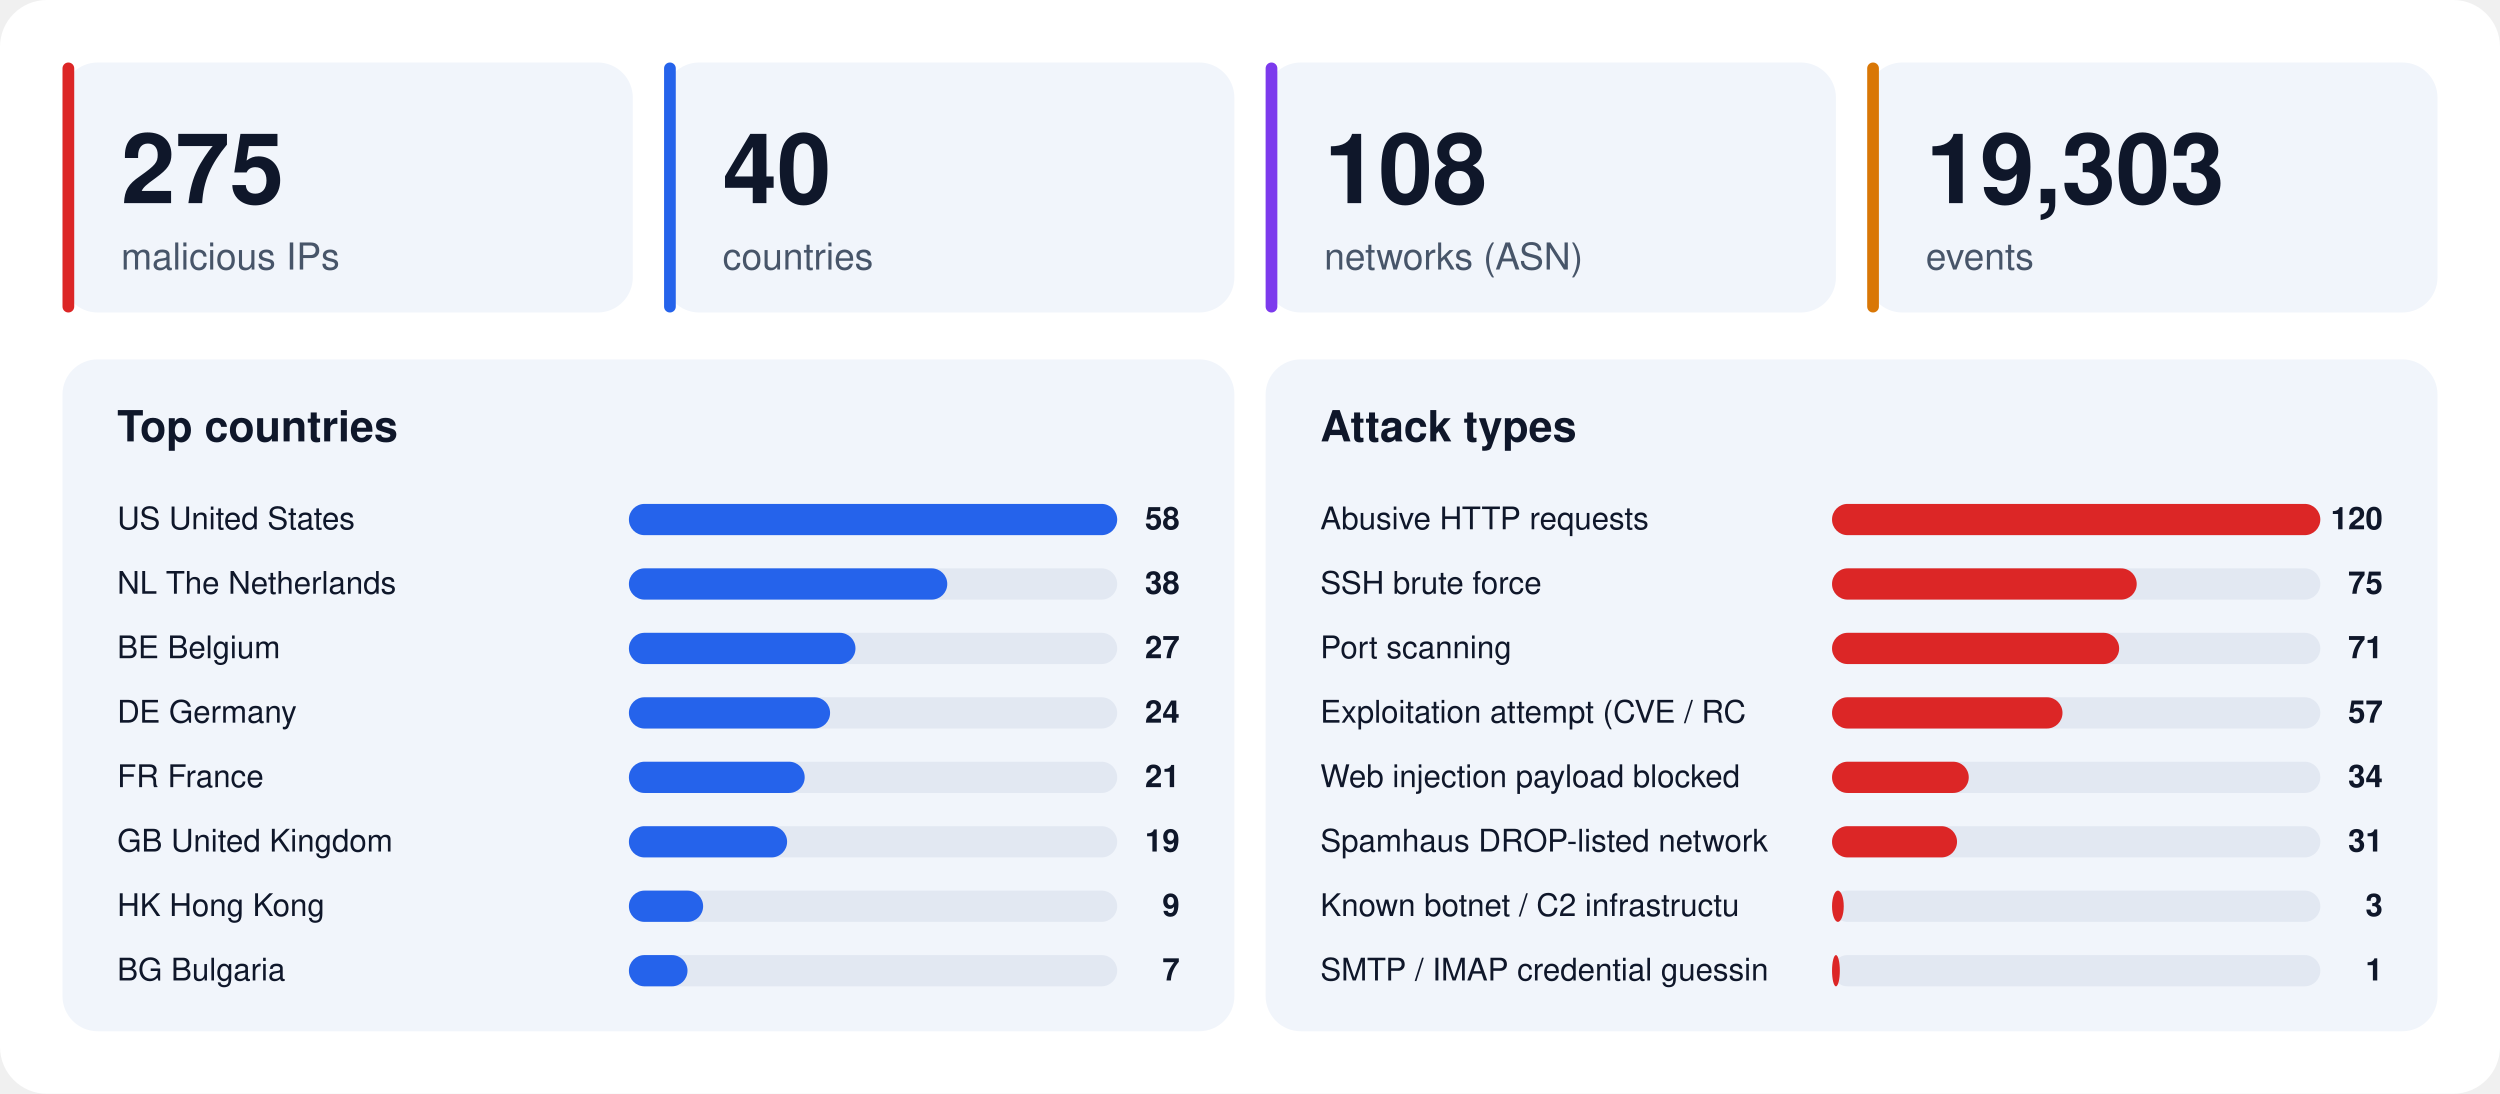
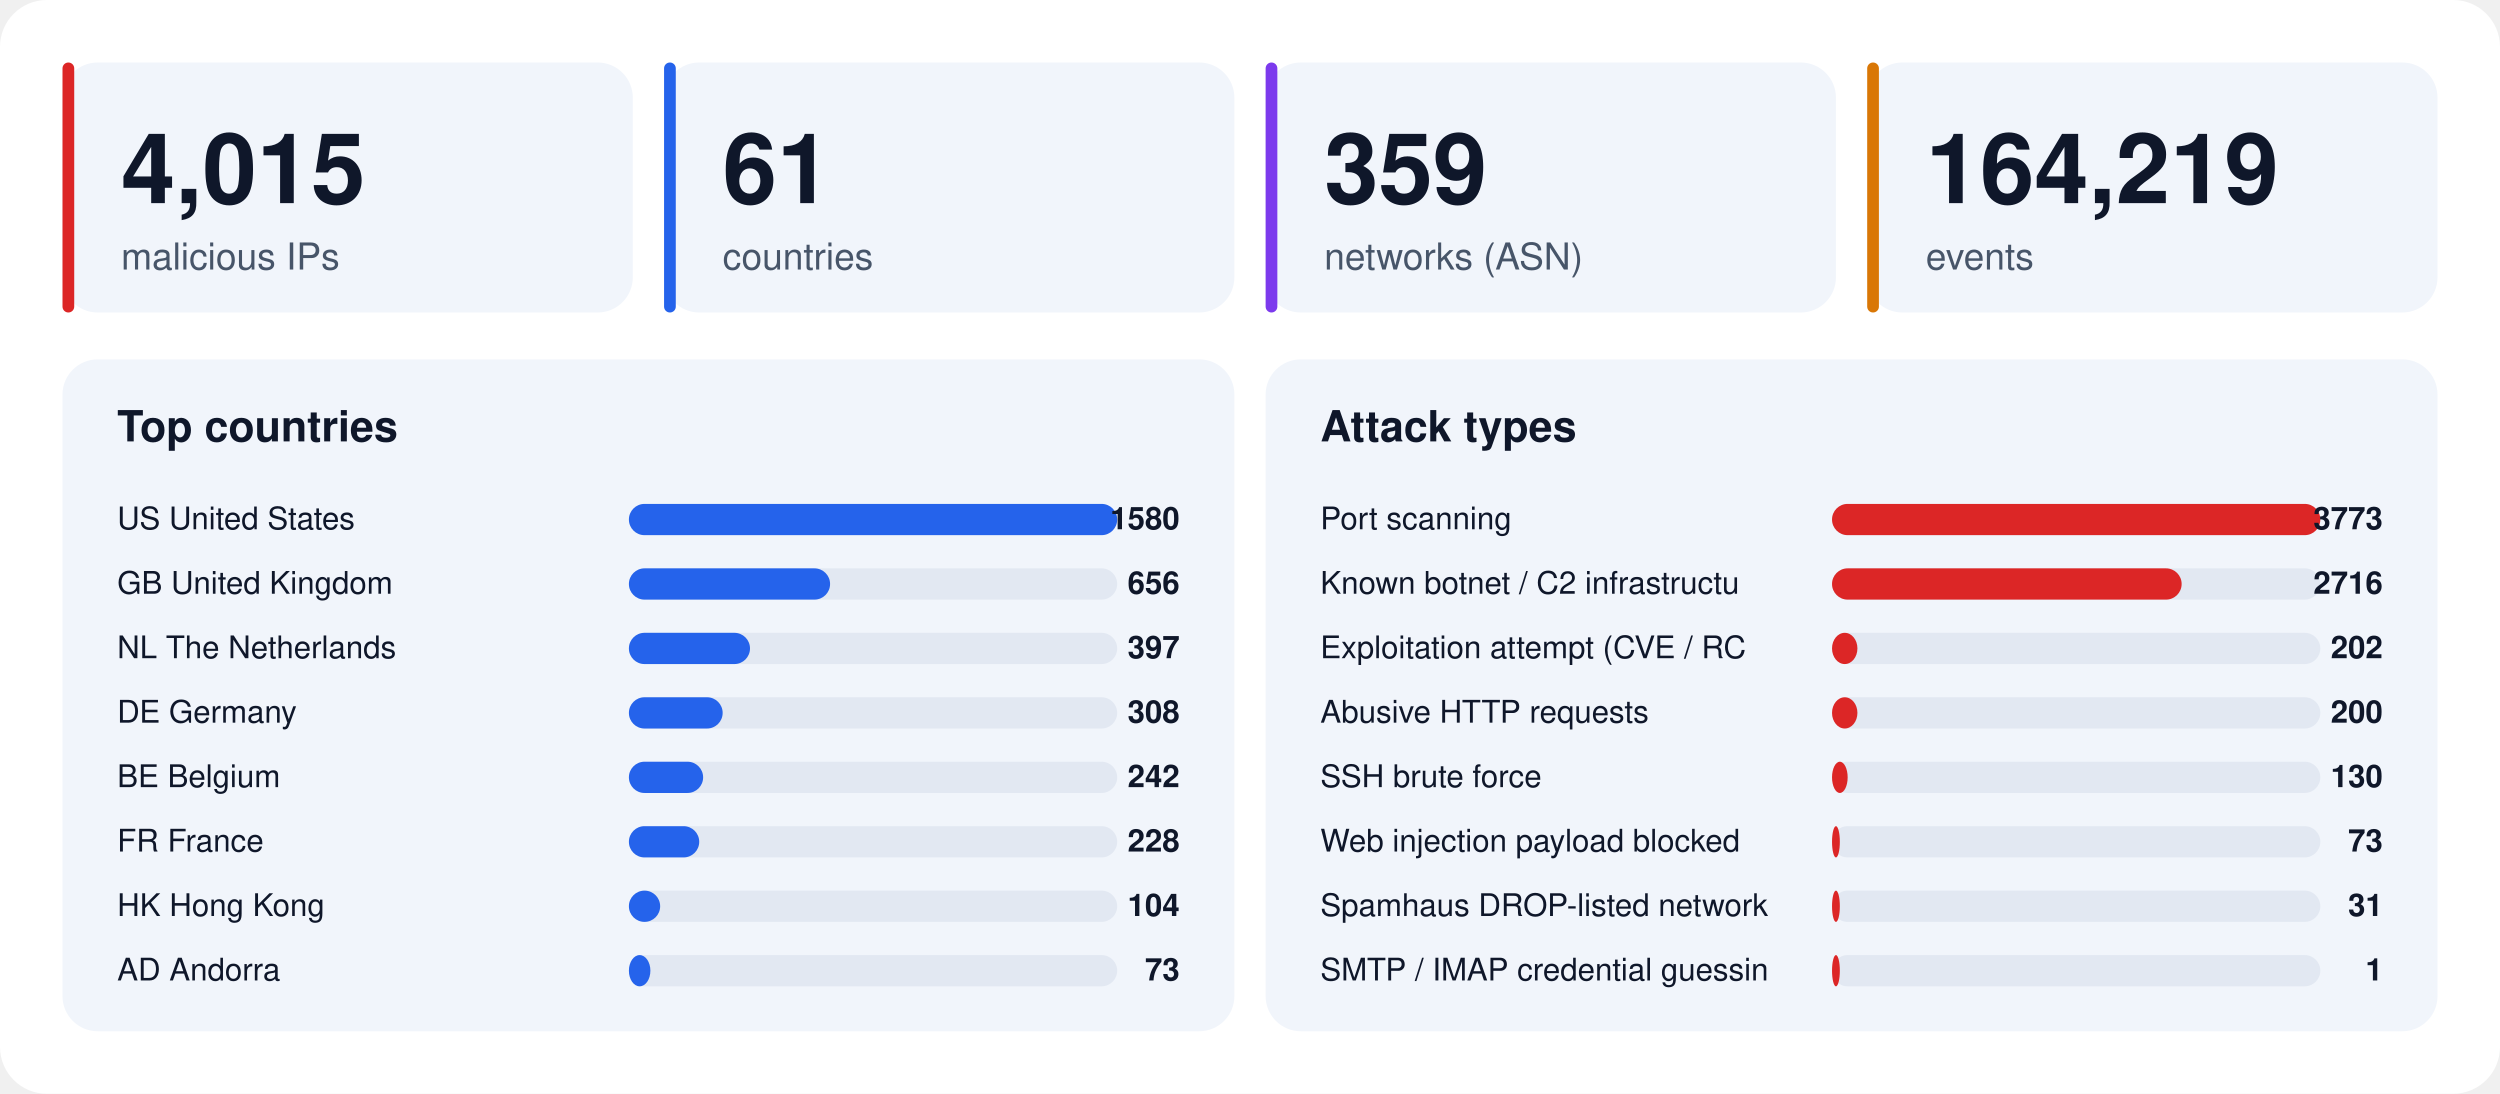
<svg xmlns="http://www.w3.org/2000/svg" width="1280" height="560" viewBox="0 0 1280 560" font-family="-apple-system,BlinkMacSystemFont,'Segoe UI',Helvetica,Arial,sans-serif">
  <rect width="1280" height="560" rx="24" fill="#ffffff" />
  <rect x="32" y="32" width="292" height="128" rx="18" fill="#f1f5fb" />
  <rect x="32" y="32" width="6" height="128" rx="3" fill="#dc2626" />
-   <text x="62" y="104" font-size="50" font-weight="800" fill="#0f172a">275</text>
+   <text x="62" y="104" font-size="50" font-weight="800" fill="#0f172a">4,015</text>
  <text x="62" y="138" font-size="19" fill="#475569">malicious IPs</text>
  <rect x="340" y="32" width="292" height="128" rx="18" fill="#f1f5fb" />
  <rect x="340" y="32" width="6" height="128" rx="3" fill="#2563eb" />
-   <text x="370" y="104" font-size="50" font-weight="800" fill="#0f172a">40</text>
+   <text x="370" y="104" font-size="50" font-weight="800" fill="#0f172a">61</text>
  <text x="370" y="138" font-size="19" fill="#475569">countries</text>
  <rect x="648" y="32" width="292" height="128" rx="18" fill="#f1f5fb" />
  <rect x="648" y="32" width="6" height="128" rx="3" fill="#7c3aed" />
-   <text x="678" y="104" font-size="50" font-weight="800" fill="#0f172a">108</text>
+   <text x="678" y="104" font-size="50" font-weight="800" fill="#0f172a">359</text>
  <text x="678" y="138" font-size="19" fill="#475569">networks (ASN)</text>
  <rect x="956" y="32" width="292" height="128" rx="18" fill="#f1f5fb" />
  <rect x="956" y="32" width="6" height="128" rx="3" fill="#d97706" />
-   <text x="986" y="104" font-size="50" font-weight="800" fill="#0f172a">19,303</text>
+   <text x="986" y="104" font-size="50" font-weight="800" fill="#0f172a">164,219</text>
  <text x="986" y="138" font-size="19" fill="#475569">events</text>
  <rect x="32" y="184" width="600" height="344" rx="18" fill="#f1f5fb" />
  <text x="60" y="226" font-size="22" font-weight="700" fill="#0f172a">Top countries</text>
  <text x="60" y="271" font-size="16" fill="#0f172a">US  United States</text>
  <rect x="322" y="258" width="250" height="16" rx="8" fill="#e2e8f2" />
  <rect x="322" y="258" width="250" height="16" rx="8" fill="#2563eb" />
-   <text x="604" y="271" font-size="16" font-weight="700" text-anchor="end" fill="#0f172a">58</text>
-   <text x="60" y="304" font-size="16" fill="#0f172a">NL  The Netherlands</text>
+   <text x="604" y="271" font-size="16" font-weight="700" text-anchor="end" fill="#0f172a">1580</text>
+   <text x="60" y="304" font-size="16" fill="#0f172a">GB  United Kingdom</text>
  <rect x="322" y="291" width="250" height="16" rx="8" fill="#e2e8f2" />
-   <rect x="322" y="291" width="163" height="16" rx="8" fill="#2563eb" />
-   <text x="604" y="304" font-size="16" font-weight="700" text-anchor="end" fill="#0f172a">38</text>
-   <text x="60" y="337" font-size="16" fill="#0f172a">BE  Belgium</text>
+   <rect x="322" y="291" width="103" height="16" rx="8" fill="#2563eb" />
+   <text x="604" y="304" font-size="16" font-weight="700" text-anchor="end" fill="#0f172a">656</text>
+   <text x="60" y="337" font-size="16" fill="#0f172a">NL  The Netherlands</text>
  <rect x="322" y="324" width="250" height="16" rx="8" fill="#e2e8f2" />
-   <rect x="322" y="324" width="116" height="16" rx="8" fill="#2563eb" />
-   <text x="604" y="337" font-size="16" font-weight="700" text-anchor="end" fill="#0f172a">27</text>
+   <rect x="322" y="324" width="62" height="16" rx="8" fill="#2563eb" />
+   <text x="604" y="337" font-size="16" font-weight="700" text-anchor="end" fill="#0f172a">397</text>
  <text x="60" y="370" font-size="16" fill="#0f172a">DE  Germany</text>
  <rect x="322" y="357" width="250" height="16" rx="8" fill="#e2e8f2" />
-   <rect x="322" y="357" width="103" height="16" rx="8" fill="#2563eb" />
-   <text x="604" y="370" font-size="16" font-weight="700" text-anchor="end" fill="#0f172a">24</text>
-   <text x="60" y="403" font-size="16" fill="#0f172a">FR  France</text>
+   <rect x="322" y="357" width="48" height="16" rx="8" fill="#2563eb" />
+   <text x="604" y="370" font-size="16" font-weight="700" text-anchor="end" fill="#0f172a">308</text>
+   <text x="60" y="403" font-size="16" fill="#0f172a">BE  Belgium</text>
  <rect x="322" y="390" width="250" height="16" rx="8" fill="#e2e8f2" />
-   <rect x="322" y="390" width="90" height="16" rx="8" fill="#2563eb" />
-   <text x="604" y="403" font-size="16" font-weight="700" text-anchor="end" fill="#0f172a">21</text>
-   <text x="60" y="436" font-size="16" fill="#0f172a">GB  United Kingdom</text>
+   <rect x="322" y="390" width="38" height="16" rx="8" fill="#2563eb" />
+   <text x="604" y="403" font-size="16" font-weight="700" text-anchor="end" fill="#0f172a">242</text>
+   <text x="60" y="436" font-size="16" fill="#0f172a">FR  France</text>
  <rect x="322" y="423" width="250" height="16" rx="8" fill="#e2e8f2" />
-   <rect x="322" y="423" width="81" height="16" rx="8" fill="#2563eb" />
-   <text x="604" y="436" font-size="16" font-weight="700" text-anchor="end" fill="#0f172a">19</text>
+   <rect x="322" y="423" width="36" height="16" rx="8" fill="#2563eb" />
+   <text x="604" y="436" font-size="16" font-weight="700" text-anchor="end" fill="#0f172a">228</text>
  <text x="60" y="469" font-size="16" fill="#0f172a">HK  Hong Kong</text>
  <rect x="322" y="456" width="250" height="16" rx="8" fill="#e2e8f2" />
-   <rect x="322" y="456" width="38" height="16" rx="8" fill="#2563eb" />
-   <text x="604" y="469" font-size="16" font-weight="700" text-anchor="end" fill="#0f172a">9</text>
-   <text x="60" y="502" font-size="16" fill="#0f172a">BG  Bulgaria</text>
+   <rect x="322" y="456" width="16" height="16" rx="8" fill="#2563eb" />
+   <text x="604" y="469" font-size="16" font-weight="700" text-anchor="end" fill="#0f172a">104</text>
+   <text x="60" y="502" font-size="16" fill="#0f172a">AD  Andorra</text>
  <rect x="322" y="489" width="250" height="16" rx="8" fill="#e2e8f2" />
-   <rect x="322" y="489" width="30" height="16" rx="8" fill="#2563eb" />
-   <text x="604" y="502" font-size="16" font-weight="700" text-anchor="end" fill="#0f172a">7</text>
+   <rect x="322" y="489" width="11" height="16" rx="8" fill="#2563eb" />
+   <text x="604" y="502" font-size="16" font-weight="700" text-anchor="end" fill="#0f172a">73</text>
  <rect x="648" y="184" width="600" height="344" rx="18" fill="#f1f5fb" />
  <text x="676" y="226" font-size="22" font-weight="700" fill="#0f172a">Attack types</text>
-   <text x="676" y="271" font-size="16" fill="#0f172a">Abusive HTTP requests</text>
+   <text x="676" y="271" font-size="16" fill="#0f172a">Port scanning</text>
  <rect x="938" y="258" width="250" height="16" rx="8" fill="#e2e8f2" />
  <rect x="938" y="258" width="250" height="16" rx="8" fill="#dc2626" />
-   <text x="1220" y="271" font-size="16" font-weight="700" text-anchor="end" fill="#0f172a">120</text>
-   <text x="676" y="304" font-size="16" fill="#0f172a">SSH brute force</text>
+   <text x="1220" y="271" font-size="16" font-weight="700" text-anchor="end" fill="#0f172a">3773</text>
+   <text x="676" y="304" font-size="16" fill="#0f172a">Known botnet / C2 infrastructu</text>
  <rect x="938" y="291" width="250" height="16" rx="8" fill="#e2e8f2" />
-   <rect x="938" y="291" width="156" height="16" rx="8" fill="#dc2626" />
-   <text x="1220" y="304" font-size="16" font-weight="700" text-anchor="end" fill="#0f172a">75</text>
-   <text x="676" y="337" font-size="16" fill="#0f172a">Port scanning</text>
+   <rect x="938" y="291" width="179" height="16" rx="8" fill="#dc2626" />
+   <text x="1220" y="304" font-size="16" font-weight="700" text-anchor="end" fill="#0f172a">2716</text>
+   <text x="676" y="337" font-size="16" fill="#0f172a">Exploitation attempt (CVE / RC</text>
  <rect x="938" y="324" width="250" height="16" rx="8" fill="#e2e8f2" />
-   <rect x="938" y="324" width="147" height="16" rx="8" fill="#dc2626" />
-   <text x="1220" y="337" font-size="16" font-weight="700" text-anchor="end" fill="#0f172a">71</text>
-   <text x="676" y="370" font-size="16" fill="#0f172a">Exploitation attempt (CVE / RC</text>
+   <rect x="938" y="324" width="13" height="16" rx="8" fill="#dc2626" />
+   <text x="1220" y="337" font-size="16" font-weight="700" text-anchor="end" fill="#0f172a">202</text>
+   <text x="676" y="370" font-size="16" fill="#0f172a">Abusive HTTP requests</text>
  <rect x="938" y="357" width="250" height="16" rx="8" fill="#e2e8f2" />
-   <rect x="938" y="357" width="118" height="16" rx="8" fill="#dc2626" />
-   <text x="1220" y="370" font-size="16" font-weight="700" text-anchor="end" fill="#0f172a">57</text>
-   <text x="676" y="403" font-size="16" fill="#0f172a">Web injection payload blocked </text>
+   <rect x="938" y="357" width="13" height="16" rx="8" fill="#dc2626" />
+   <text x="1220" y="370" font-size="16" font-weight="700" text-anchor="end" fill="#0f172a">200</text>
+   <text x="676" y="403" font-size="16" fill="#0f172a">SSH brute force</text>
  <rect x="938" y="390" width="250" height="16" rx="8" fill="#e2e8f2" />
-   <rect x="938" y="390" width="70" height="16" rx="8" fill="#dc2626" />
-   <text x="1220" y="403" font-size="16" font-weight="700" text-anchor="end" fill="#0f172a">34</text>
-   <text x="676" y="436" font-size="16" fill="#0f172a">Spamhaus DROP-listed network</text>
+   <rect x="938" y="390" width="8" height="16" rx="8" fill="#dc2626" />
+   <text x="1220" y="403" font-size="16" font-weight="700" text-anchor="end" fill="#0f172a">130</text>
+   <text x="676" y="436" font-size="16" fill="#0f172a">Web injection payload blocked </text>
  <rect x="938" y="423" width="250" height="16" rx="8" fill="#e2e8f2" />
-   <rect x="938" y="423" width="64" height="16" rx="8" fill="#dc2626" />
-   <text x="1220" y="436" font-size="16" font-weight="700" text-anchor="end" fill="#0f172a">31</text>
-   <text x="676" y="469" font-size="16" fill="#0f172a">Known botnet / C2 infrastructu</text>
+   <rect x="938" y="423" width="4" height="16" rx="8" fill="#dc2626" />
+   <text x="1220" y="436" font-size="16" font-weight="700" text-anchor="end" fill="#0f172a">73</text>
+   <text x="676" y="469" font-size="16" fill="#0f172a">Spamhaus DROP-listed network</text>
  <rect x="938" y="456" width="250" height="16" rx="8" fill="#e2e8f2" />
-   <rect x="938" y="456" width="6" height="16" rx="8" fill="#dc2626" />
-   <text x="1220" y="469" font-size="16" font-weight="700" text-anchor="end" fill="#0f172a">3</text>
+   <rect x="938" y="456" width="4" height="16" rx="8" fill="#dc2626" />
+   <text x="1220" y="469" font-size="16" font-weight="700" text-anchor="end" fill="#0f172a">31</text>
  <text x="676" y="502" font-size="16" fill="#0f172a">SMTP / IMAP credential guessin</text>
  <rect x="938" y="489" width="250" height="16" rx="8" fill="#e2e8f2" />
  <rect x="938" y="489" width="4" height="16" rx="8" fill="#dc2626" />
  <text x="1220" y="502" font-size="16" font-weight="700" text-anchor="end" fill="#0f172a">1</text>
</svg>
